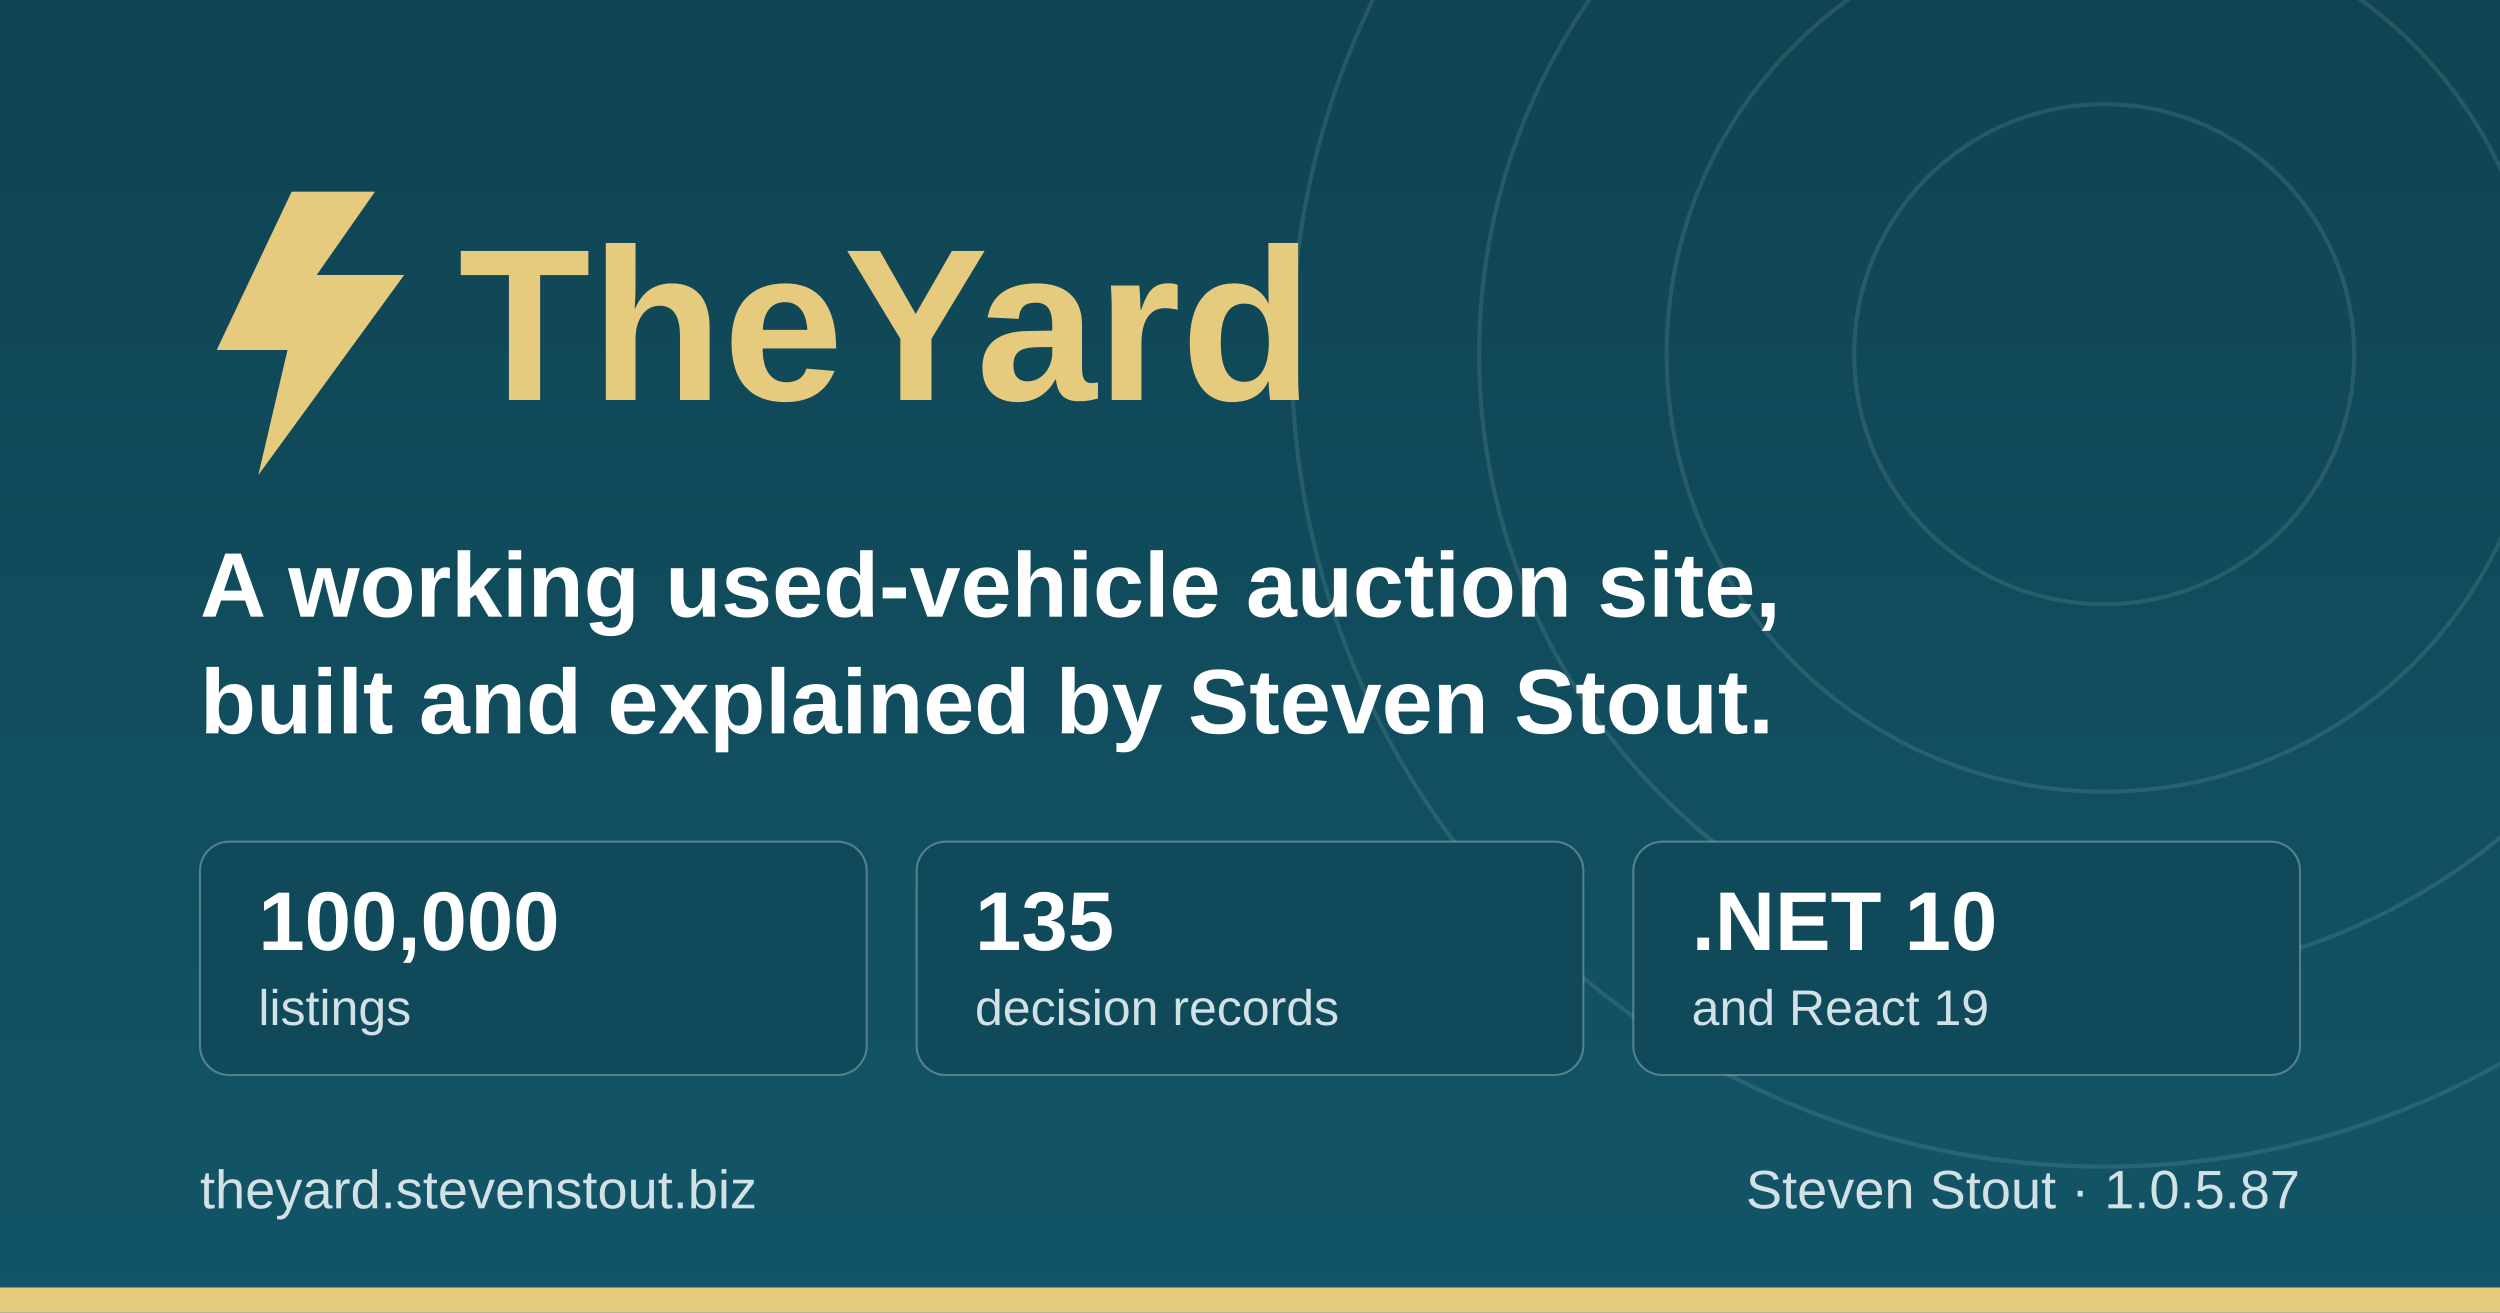
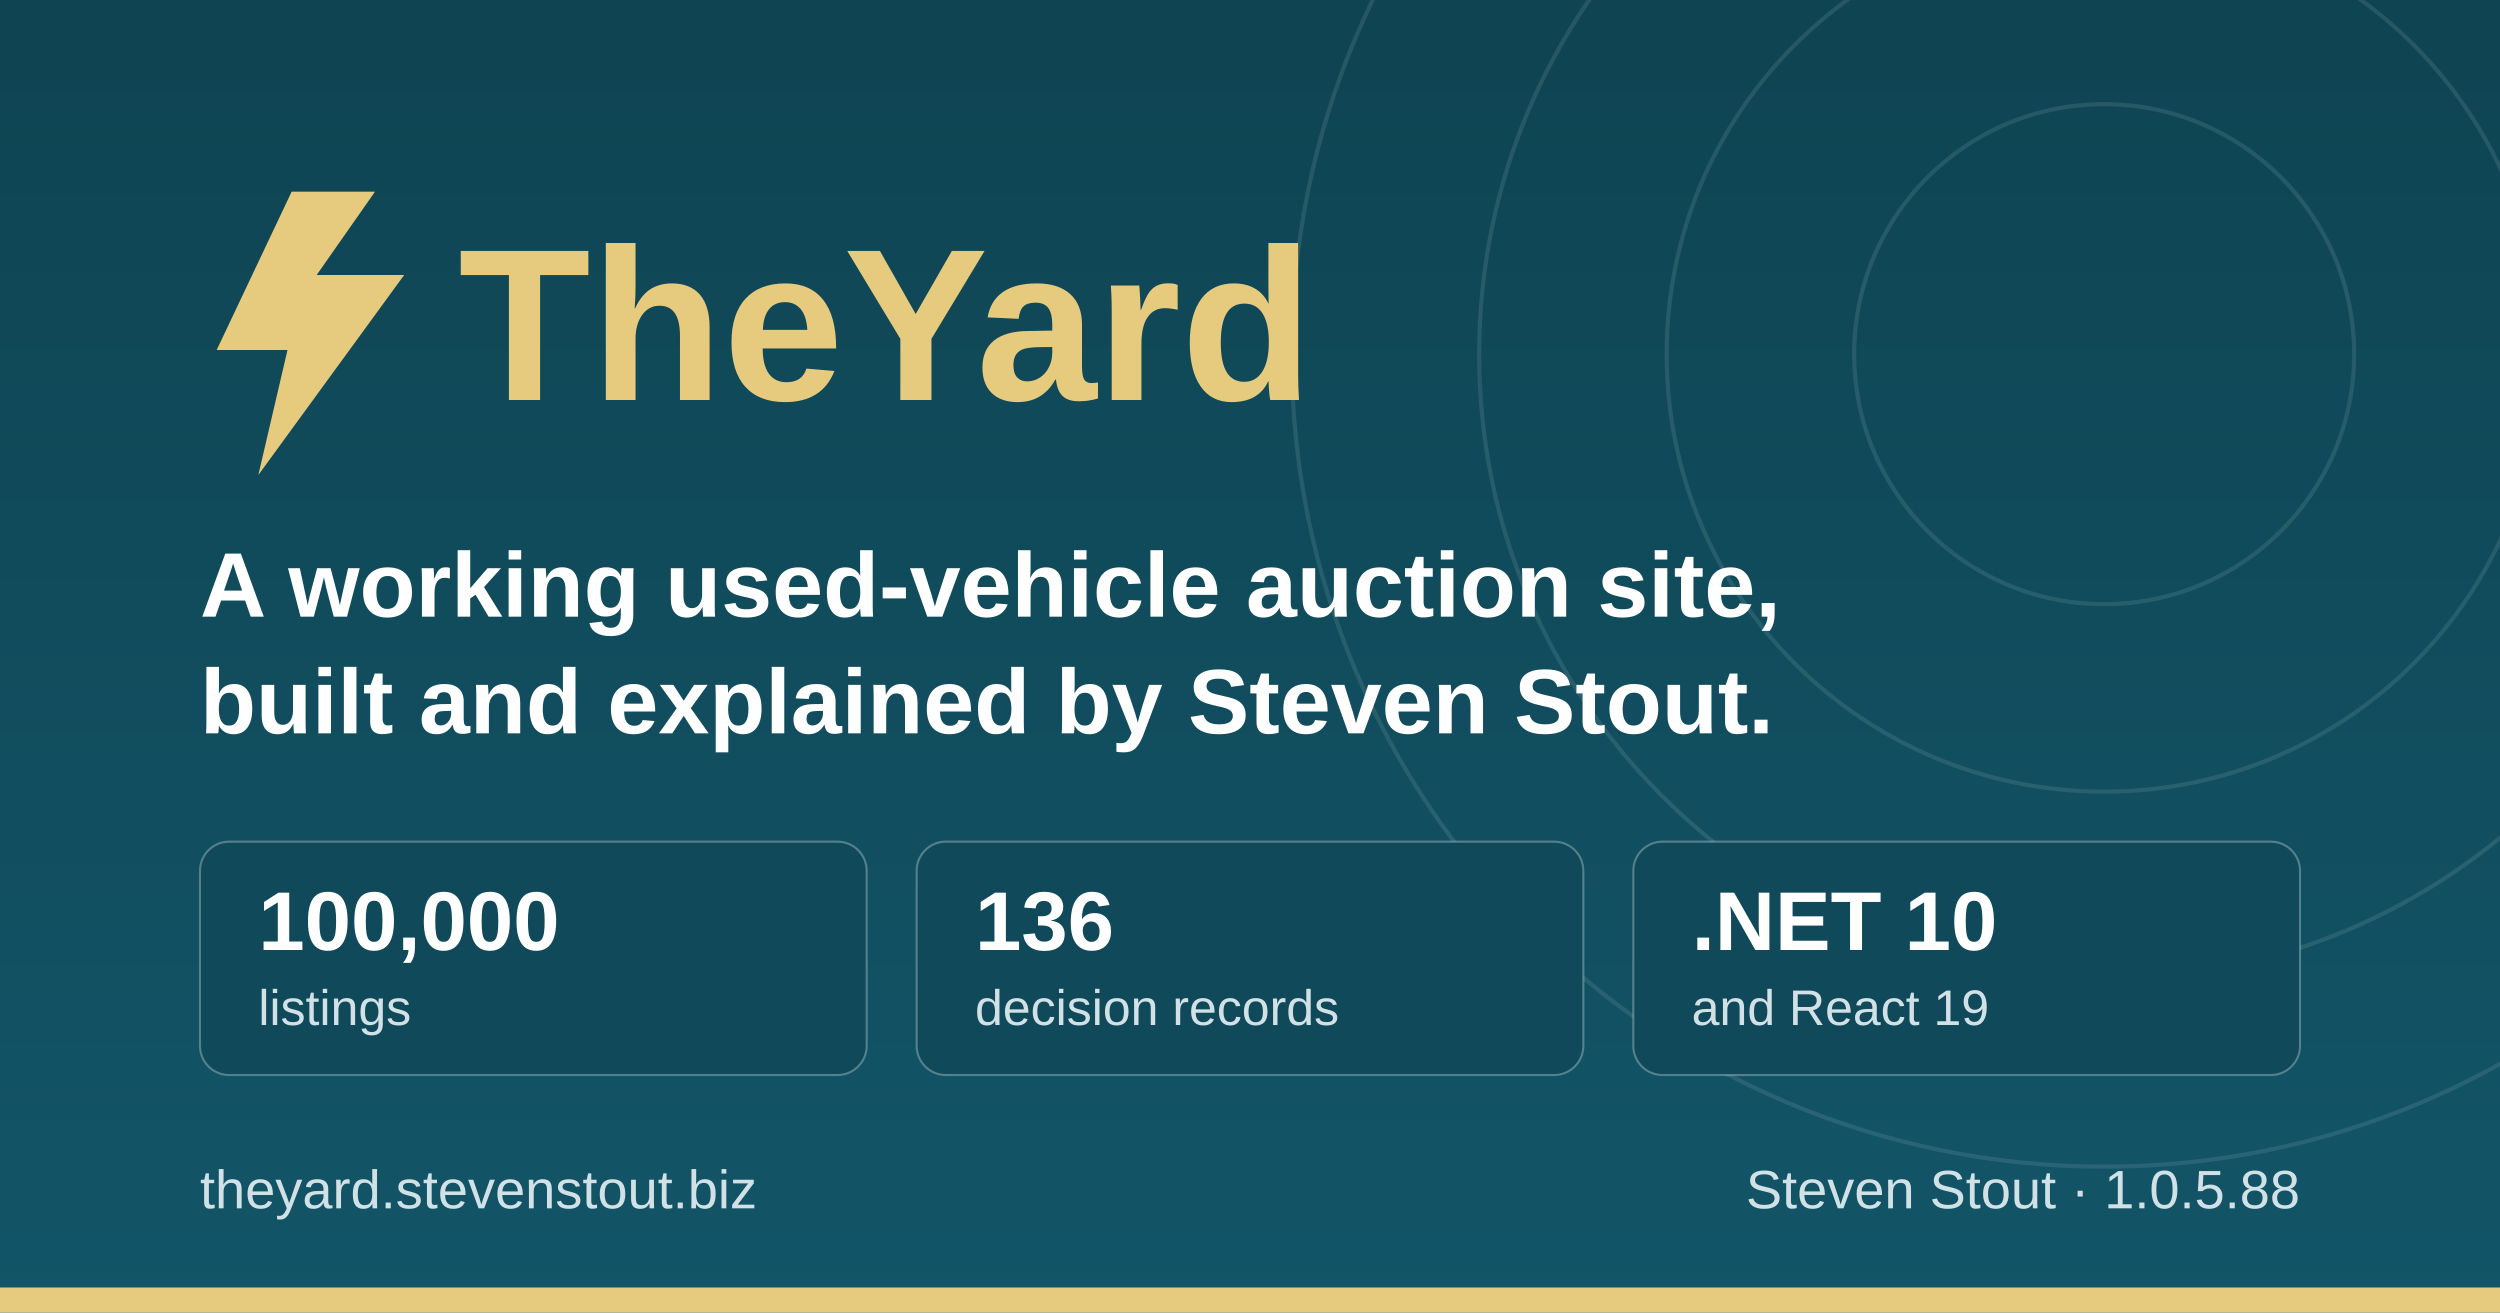
<svg xmlns="http://www.w3.org/2000/svg" width="1200" height="630" viewBox="0 0 1200 630" role="img" aria-label="TheYard, a used-vehicle auction platform, by Steven Stout">
  <defs>
    <linearGradient id="ground" x1="0" y1="0" x2="0" y2="1">
      <stop offset="0" stop-color="#0f4452" />
      <stop offset="1" stop-color="#125568" />
    </linearGradient>
  </defs>
  <rect width="1200" height="630" fill="url(#ground)" />
  <g fill="none" stroke="#d1e1e6" stroke-opacity="0.12" stroke-width="2">
    <circle cx="1010" cy="170" r="120" />
    <circle cx="1010" cy="170" r="210" />
    <circle cx="1010" cy="170" r="300" />
    <circle cx="1010" cy="170" r="390" />
  </g>
  <rect x="0" y="618" width="1200" height="12" fill="#e6cb7e" />
  <g transform="translate(96, 176)">
    <path d="M44 -84 L8 -8 h34 l-14 60 l70 -96 h-42 l28 -40 z" fill="#e6cb7e" />
    <text x="124" y="16" font-family="IBM Plex Sans, Segoe UI, system-ui, Arial, sans-serif" font-size="104" font-weight="700" fill="#e6cb7e">TheYard</text>
  </g>
  <text x="96" y="296" font-family="IBM Plex Sans, Segoe UI, system-ui, Arial, sans-serif" font-size="44" font-weight="600" fill="#ffffff">A working used-vehicle auction site,</text>
  <text x="96" y="352" font-family="IBM Plex Sans, Segoe UI, system-ui, Arial, sans-serif" font-size="44" font-weight="600" fill="#ffffff">built and explained by Steven Stout.</text>
  <g font-family="IBM Plex Sans, Segoe UI, system-ui, Arial, sans-serif">
    <rect x="96" y="404" width="320" height="112" rx="14" fill="#10495a" stroke="#d1e1e6" stroke-opacity="0.35" />
    <text x="124" y="456" font-size="40" font-weight="700" fill="#ffffff">100,000</text>
    <text x="124" y="492" font-size="24" font-weight="500" fill="#d1e1e6">listings</text>
    <rect x="440" y="404" width="320" height="112" rx="14" fill="#10495a" stroke="#d1e1e6" stroke-opacity="0.35" />
-     <text x="468" y="456" font-size="40" font-weight="700" fill="#ffffff">135</text>
+     <text x="468" y="456" font-size="40" font-weight="700" fill="#ffffff">136</text>
    <text x="468" y="492" font-size="24" font-weight="500" fill="#d1e1e6">decision records</text>
    <rect x="784" y="404" width="320" height="112" rx="14" fill="#10495a" stroke="#d1e1e6" stroke-opacity="0.35" />
    <text x="812" y="456" font-size="40" font-weight="700" fill="#ffffff">.NET 10</text>
    <text x="812" y="492" font-size="24" font-weight="500" fill="#d1e1e6">and React 19</text>
  </g>
  <text x="96" y="580" font-family="IBM Plex Sans, Segoe UI, system-ui, Arial, sans-serif" font-size="26" font-weight="500" fill="#d1e1e6">theyard.stevenstout.biz</text>
-   <text x="1104" y="580" text-anchor="end" font-family="IBM Plex Sans, Segoe UI, system-ui, Arial, sans-serif" font-size="26" font-weight="500" fill="#d1e1e6">Steven Stout · 1.0.5.87</text>
+   <text x="1104" y="580" text-anchor="end" font-family="IBM Plex Sans, Segoe UI, system-ui, Arial, sans-serif" font-size="26" font-weight="500" fill="#d1e1e6">Steven Stout · 1.0.5.88</text>
</svg>
